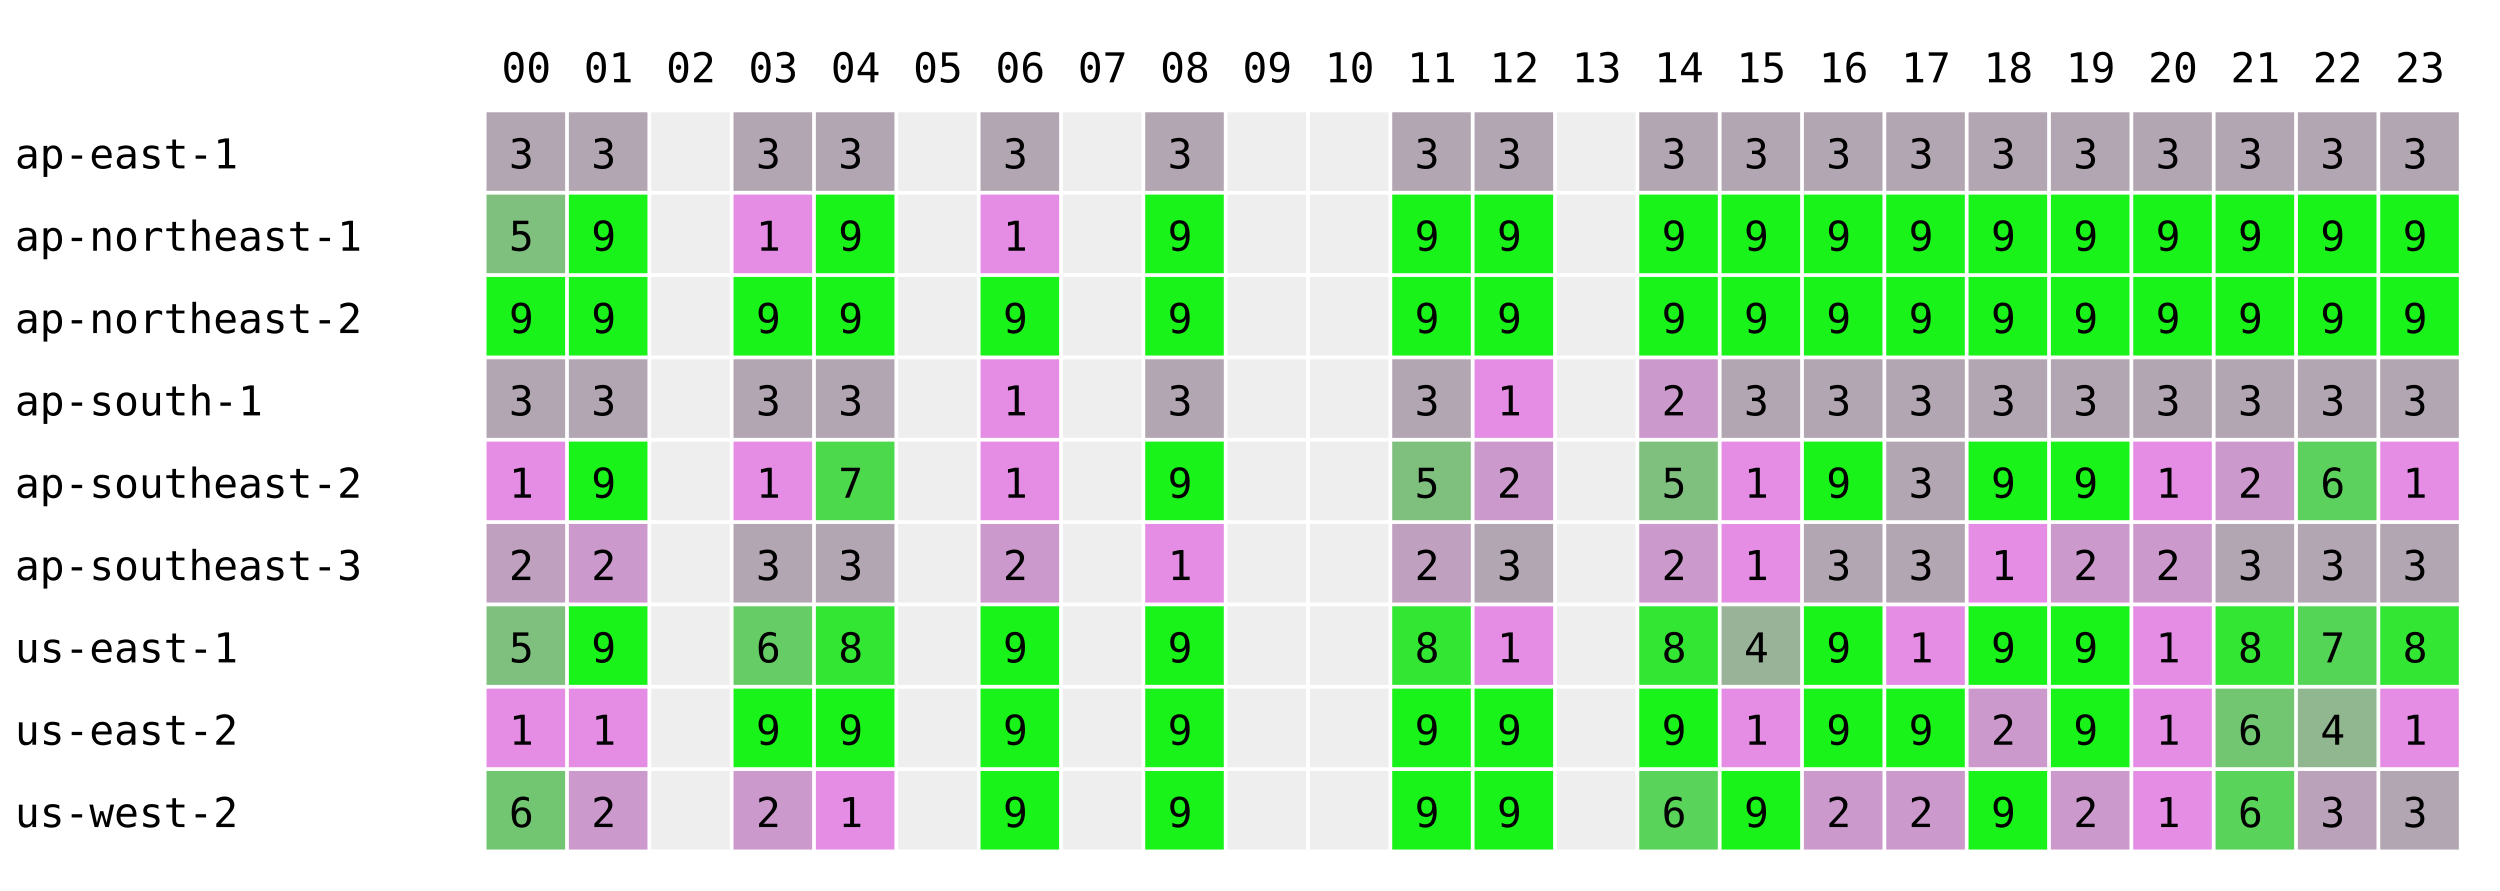
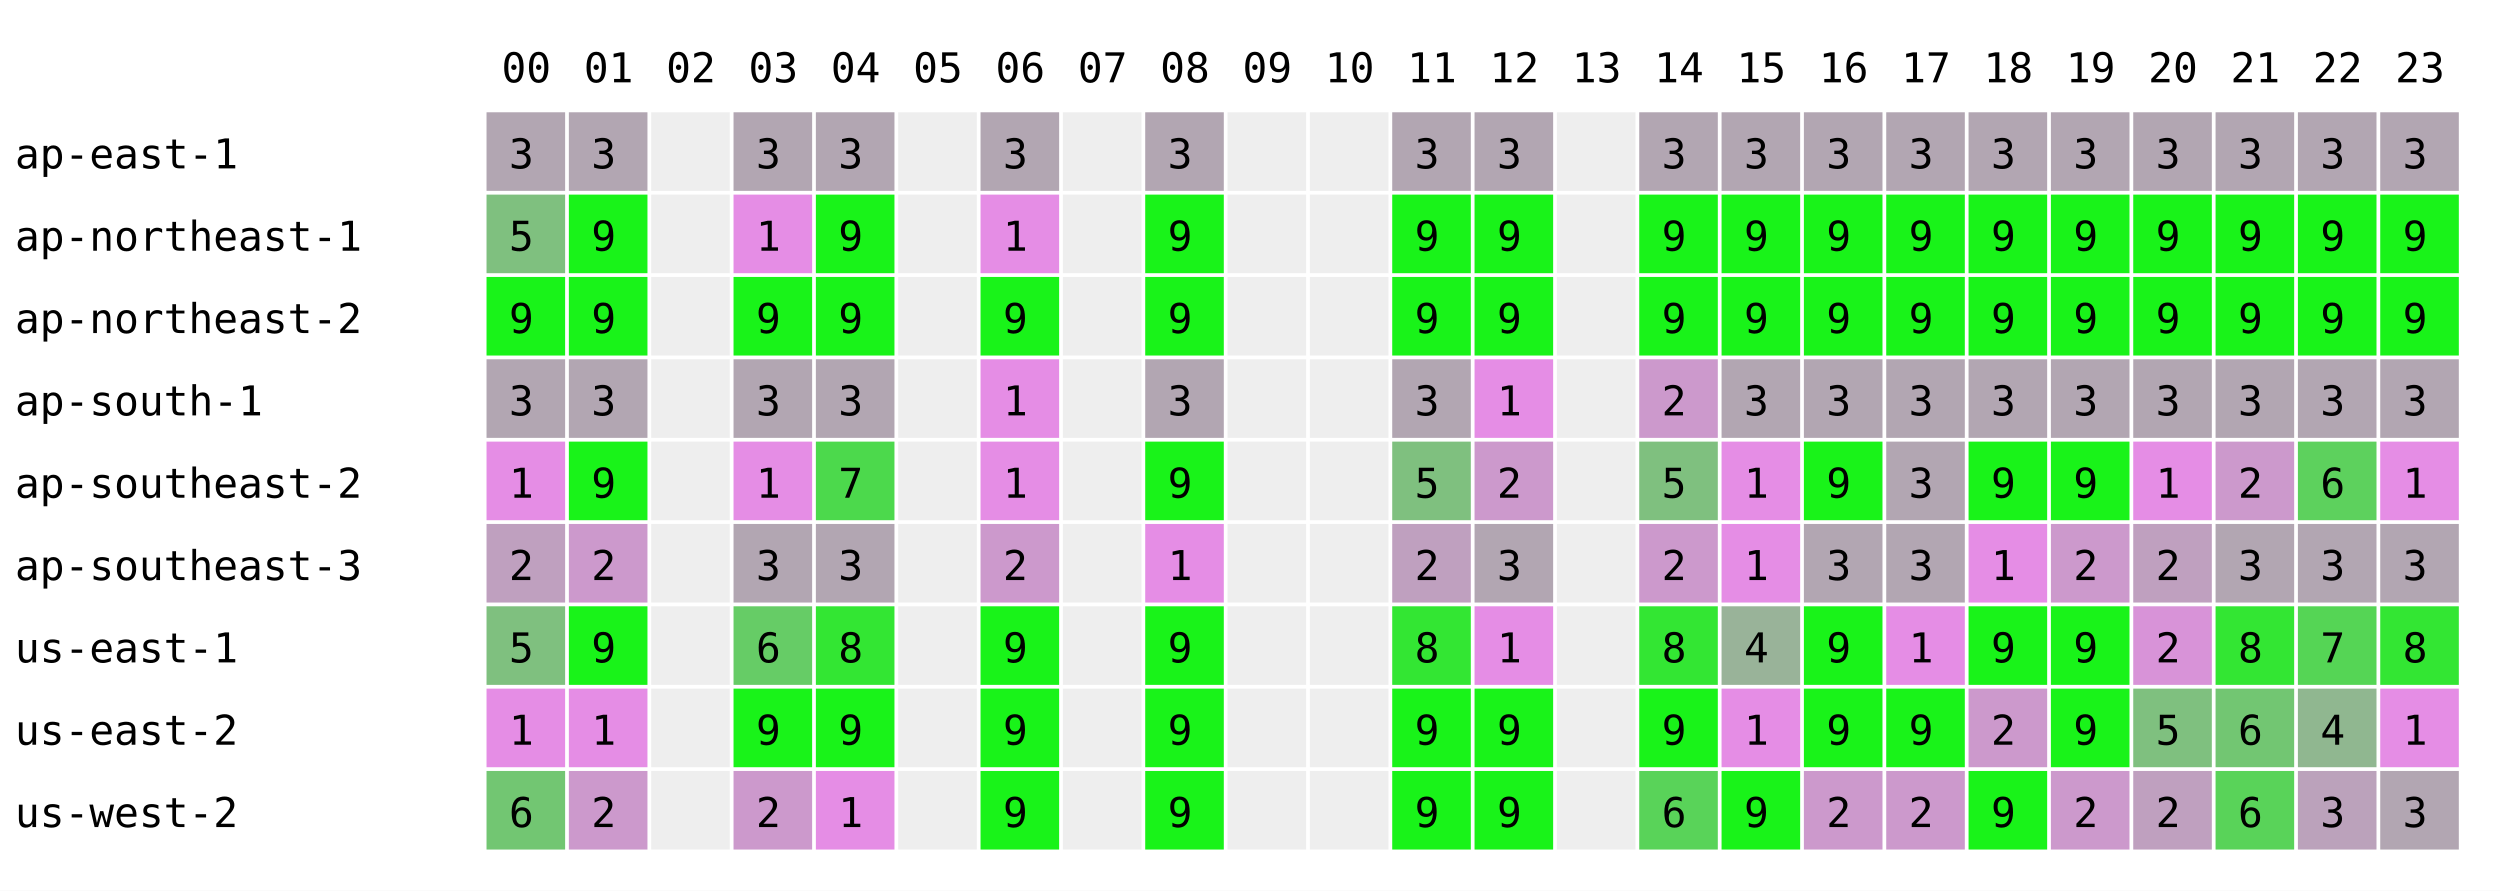
<svg xmlns="http://www.w3.org/2000/svg" width="668" height="238" font-family="monospace" font-size="11">
  <rect width="668" height="238" fill="white" />
  <text x="134" y="22">00</text>
  <text x="156" y="22">01</text>
  <text x="178" y="22">02</text>
  <text x="200" y="22">03</text>
  <text x="222" y="22">04</text>
  <text x="244" y="22">05</text>
  <text x="266" y="22">06</text>
  <text x="288" y="22">07</text>
  <text x="310" y="22">08</text>
  <text x="332" y="22">09</text>
  <text x="354" y="22">10</text>
  <text x="376" y="22">11</text>
  <text x="398" y="22">12</text>
  <text x="420" y="22">13</text>
  <text x="442" y="22">14</text>
  <text x="464" y="22">15</text>
  <text x="486" y="22">16</text>
  <text x="508" y="22">17</text>
  <text x="530" y="22">18</text>
  <text x="552" y="22">19</text>
  <text x="574" y="22">20</text>
  <text x="596" y="22">21</text>
  <text x="618" y="22">22</text>
  <text x="640" y="22">23</text>
  <text x="4" y="45">ap-east-1</text>
  <rect x="130" y="30" width="21" height="21" fill="rgb(178,166,178)" />
  <text x="136" y="45">3</text>
  <rect x="152" y="30" width="21" height="21" fill="rgb(178,166,178)" />
  <text x="158" y="45">3</text>
  <rect x="174" y="30" width="21" height="21" fill="#eeeeee" />
  <rect x="196" y="30" width="21" height="21" fill="rgb(178,166,178)" />
  <text x="202" y="45">3</text>
  <rect x="218" y="30" width="21" height="21" fill="rgb(178,166,178)" />
  <text x="224" y="45">3</text>
  <rect x="240" y="30" width="21" height="21" fill="#eeeeee" />
  <rect x="262" y="30" width="21" height="21" fill="rgb(178,166,178)" />
  <text x="268" y="45">3</text>
  <rect x="284" y="30" width="21" height="21" fill="#eeeeee" />
  <rect x="306" y="30" width="21" height="21" fill="rgb(178,166,178)" />
  <text x="312" y="45">3</text>
  <rect x="328" y="30" width="21" height="21" fill="#eeeeee" />
  <rect x="350" y="30" width="21" height="21" fill="#eeeeee" />
  <rect x="372" y="30" width="21" height="21" fill="rgb(178,166,178)" />
  <text x="378" y="45">3</text>
  <rect x="394" y="30" width="21" height="21" fill="rgb(178,166,178)" />
  <text x="400" y="45">3</text>
  <rect x="416" y="30" width="21" height="21" fill="#eeeeee" />
  <rect x="438" y="30" width="21" height="21" fill="rgb(178,166,178)" />
  <text x="444" y="45">3</text>
  <rect x="460" y="30" width="21" height="21" fill="rgb(178,166,178)" />
  <text x="466" y="45">3</text>
  <rect x="482" y="30" width="21" height="21" fill="rgb(178,166,178)" />
  <text x="488" y="45">3</text>
  <rect x="504" y="30" width="21" height="21" fill="rgb(178,166,178)" />
  <text x="510" y="45">3</text>
  <rect x="526" y="30" width="21" height="21" fill="rgb(178,166,178)" />
  <text x="532" y="45">3</text>
  <rect x="548" y="30" width="21" height="21" fill="rgb(178,166,178)" />
  <text x="554" y="45">3</text>
  <rect x="570" y="30" width="21" height="21" fill="rgb(178,166,178)" />
  <text x="576" y="45">3</text>
  <rect x="592" y="30" width="21" height="21" fill="rgb(178,166,178)" />
  <text x="598" y="45">3</text>
  <rect x="614" y="30" width="21" height="21" fill="rgb(178,166,178)" />
  <text x="620" y="45">3</text>
  <rect x="636" y="30" width="21" height="21" fill="rgb(178,166,178)" />
  <text x="642" y="45">3</text>
  <text x="4" y="67">ap-northeast-1</text>
  <rect x="130" y="52" width="21" height="21" fill="rgb(127,192,127)" />
  <text x="136" y="67">5</text>
  <rect x="152" y="52" width="21" height="21" fill="rgb(25,243,25)" />
  <text x="158" y="67">9</text>
  <rect x="174" y="52" width="21" height="21" fill="#eeeeee" />
  <rect x="196" y="52" width="21" height="21" fill="rgb(229,141,229)" />
  <text x="202" y="67">1</text>
  <rect x="218" y="52" width="21" height="21" fill="rgb(25,243,25)" />
  <text x="224" y="67">9</text>
  <rect x="240" y="52" width="21" height="21" fill="#eeeeee" />
  <rect x="262" y="52" width="21" height="21" fill="rgb(229,141,229)" />
  <text x="268" y="67">1</text>
  <rect x="284" y="52" width="21" height="21" fill="#eeeeee" />
  <rect x="306" y="52" width="21" height="21" fill="rgb(25,243,25)" />
  <text x="312" y="67">9</text>
  <rect x="328" y="52" width="21" height="21" fill="#eeeeee" />
  <rect x="350" y="52" width="21" height="21" fill="#eeeeee" />
  <rect x="372" y="52" width="21" height="21" fill="rgb(25,243,25)" />
  <text x="378" y="67">9</text>
  <rect x="394" y="52" width="21" height="21" fill="rgb(25,243,25)" />
  <text x="400" y="67">9</text>
  <rect x="416" y="52" width="21" height="21" fill="#eeeeee" />
  <rect x="438" y="52" width="21" height="21" fill="rgb(25,243,25)" />
  <text x="444" y="67">9</text>
  <rect x="460" y="52" width="21" height="21" fill="rgb(25,243,25)" />
  <text x="466" y="67">9</text>
  <rect x="482" y="52" width="21" height="21" fill="rgb(25,243,25)" />
  <text x="488" y="67">9</text>
  <rect x="504" y="52" width="21" height="21" fill="rgb(25,243,25)" />
  <text x="510" y="67">9</text>
  <rect x="526" y="52" width="21" height="21" fill="rgb(25,243,25)" />
  <text x="532" y="67">9</text>
  <rect x="548" y="52" width="21" height="21" fill="rgb(25,243,25)" />
  <text x="554" y="67">9</text>
  <rect x="570" y="52" width="21" height="21" fill="rgb(25,243,25)" />
  <text x="576" y="67">9</text>
  <rect x="592" y="52" width="21" height="21" fill="rgb(25,243,25)" />
  <text x="598" y="67">9</text>
  <rect x="614" y="52" width="21" height="21" fill="rgb(25,243,25)" />
  <text x="620" y="67">9</text>
  <rect x="636" y="52" width="21" height="21" fill="rgb(25,243,25)" />
  <text x="642" y="67">9</text>
  <text x="4" y="89">ap-northeast-2</text>
  <rect x="130" y="74" width="21" height="21" fill="rgb(25,243,25)" />
  <text x="136" y="89">9</text>
  <rect x="152" y="74" width="21" height="21" fill="rgb(25,243,25)" />
  <text x="158" y="89">9</text>
  <rect x="174" y="74" width="21" height="21" fill="#eeeeee" />
  <rect x="196" y="74" width="21" height="21" fill="rgb(25,243,25)" />
  <text x="202" y="89">9</text>
  <rect x="218" y="74" width="21" height="21" fill="rgb(25,243,25)" />
  <text x="224" y="89">9</text>
  <rect x="240" y="74" width="21" height="21" fill="#eeeeee" />
  <rect x="262" y="74" width="21" height="21" fill="rgb(25,243,25)" />
  <text x="268" y="89">9</text>
  <rect x="284" y="74" width="21" height="21" fill="#eeeeee" />
  <rect x="306" y="74" width="21" height="21" fill="rgb(25,243,25)" />
  <text x="312" y="89">9</text>
  <rect x="328" y="74" width="21" height="21" fill="#eeeeee" />
  <rect x="350" y="74" width="21" height="21" fill="#eeeeee" />
  <rect x="372" y="74" width="21" height="21" fill="rgb(25,243,25)" />
  <text x="378" y="89">9</text>
  <rect x="394" y="74" width="21" height="21" fill="rgb(25,243,25)" />
  <text x="400" y="89">9</text>
  <rect x="416" y="74" width="21" height="21" fill="#eeeeee" />
  <rect x="438" y="74" width="21" height="21" fill="rgb(25,243,25)" />
  <text x="444" y="89">9</text>
  <rect x="460" y="74" width="21" height="21" fill="rgb(25,243,25)" />
  <text x="466" y="89">9</text>
  <rect x="482" y="74" width="21" height="21" fill="rgb(25,243,25)" />
  <text x="488" y="89">9</text>
  <rect x="504" y="74" width="21" height="21" fill="rgb(25,243,25)" />
  <text x="510" y="89">9</text>
  <rect x="526" y="74" width="21" height="21" fill="rgb(25,243,25)" />
  <text x="532" y="89">9</text>
  <rect x="548" y="74" width="21" height="21" fill="rgb(25,243,25)" />
  <text x="554" y="89">9</text>
  <rect x="570" y="74" width="21" height="21" fill="rgb(25,243,25)" />
  <text x="576" y="89">9</text>
  <rect x="592" y="74" width="21" height="21" fill="rgb(25,243,25)" />
  <text x="598" y="89">9</text>
  <rect x="614" y="74" width="21" height="21" fill="rgb(25,243,25)" />
  <text x="620" y="89">9</text>
  <rect x="636" y="74" width="21" height="21" fill="rgb(25,243,25)" />
  <text x="642" y="89">9</text>
  <text x="4" y="111">ap-south-1</text>
  <rect x="130" y="96" width="21" height="21" fill="rgb(178,166,178)" />
  <text x="136" y="111">3</text>
  <rect x="152" y="96" width="21" height="21" fill="rgb(178,166,178)" />
  <text x="158" y="111">3</text>
  <rect x="174" y="96" width="21" height="21" fill="#eeeeee" />
  <rect x="196" y="96" width="21" height="21" fill="rgb(178,166,178)" />
  <text x="202" y="111">3</text>
  <rect x="218" y="96" width="21" height="21" fill="rgb(178,166,178)" />
  <text x="224" y="111">3</text>
  <rect x="240" y="96" width="21" height="21" fill="#eeeeee" />
  <rect x="262" y="96" width="21" height="21" fill="rgb(229,141,229)" />
  <text x="268" y="111">1</text>
  <rect x="284" y="96" width="21" height="21" fill="#eeeeee" />
  <rect x="306" y="96" width="21" height="21" fill="rgb(178,166,178)" />
  <text x="312" y="111">3</text>
  <rect x="328" y="96" width="21" height="21" fill="#eeeeee" />
  <rect x="350" y="96" width="21" height="21" fill="#eeeeee" />
  <rect x="372" y="96" width="21" height="21" fill="rgb(178,166,178)" />
  <text x="378" y="111">3</text>
  <rect x="394" y="96" width="21" height="21" fill="rgb(229,141,229)" />
  <text x="400" y="111">1</text>
  <rect x="416" y="96" width="21" height="21" fill="#eeeeee" />
  <rect x="438" y="96" width="21" height="21" fill="rgb(204,153,204)" />
  <text x="444" y="111">2</text>
  <rect x="460" y="96" width="21" height="21" fill="rgb(178,166,178)" />
  <text x="466" y="111">3</text>
  <rect x="482" y="96" width="21" height="21" fill="rgb(178,166,178)" />
  <text x="488" y="111">3</text>
  <rect x="504" y="96" width="21" height="21" fill="rgb(178,166,178)" />
  <text x="510" y="111">3</text>
  <rect x="526" y="96" width="21" height="21" fill="rgb(178,166,178)" />
  <text x="532" y="111">3</text>
  <rect x="548" y="96" width="21" height="21" fill="rgb(178,166,178)" />
  <text x="554" y="111">3</text>
  <rect x="570" y="96" width="21" height="21" fill="rgb(178,166,178)" />
  <text x="576" y="111">3</text>
  <rect x="592" y="96" width="21" height="21" fill="rgb(178,166,178)" />
  <text x="598" y="111">3</text>
  <rect x="614" y="96" width="21" height="21" fill="rgb(178,166,178)" />
  <text x="620" y="111">3</text>
  <rect x="636" y="96" width="21" height="21" fill="rgb(178,166,178)" />
  <text x="642" y="111">3</text>
  <text x="4" y="133">ap-southeast-2</text>
  <rect x="130" y="118" width="21" height="21" fill="rgb(229,141,229)" />
  <text x="136" y="133">1</text>
  <rect x="152" y="118" width="21" height="21" fill="rgb(25,243,25)" />
  <text x="158" y="133">9</text>
  <rect x="174" y="118" width="21" height="21" fill="#eeeeee" />
  <rect x="196" y="118" width="21" height="21" fill="rgb(229,141,229)" />
  <text x="202" y="133">1</text>
  <rect x="218" y="118" width="21" height="21" fill="rgb(76,217,76)" />
  <text x="224" y="133">7</text>
  <rect x="240" y="118" width="21" height="21" fill="#eeeeee" />
  <rect x="262" y="118" width="21" height="21" fill="rgb(229,141,229)" />
  <text x="268" y="133">1</text>
  <rect x="284" y="118" width="21" height="21" fill="#eeeeee" />
  <rect x="306" y="118" width="21" height="21" fill="rgb(25,243,25)" />
  <text x="312" y="133">9</text>
  <rect x="328" y="118" width="21" height="21" fill="#eeeeee" />
  <rect x="350" y="118" width="21" height="21" fill="#eeeeee" />
  <rect x="372" y="118" width="21" height="21" fill="rgb(127,192,127)" />
  <text x="378" y="133">5</text>
  <rect x="394" y="118" width="21" height="21" fill="rgb(204,153,204)" />
  <text x="400" y="133">2</text>
  <rect x="416" y="118" width="21" height="21" fill="#eeeeee" />
  <rect x="438" y="118" width="21" height="21" fill="rgb(127,192,127)" />
  <text x="444" y="133">5</text>
  <rect x="460" y="118" width="21" height="21" fill="rgb(229,141,229)" />
  <text x="466" y="133">1</text>
  <rect x="482" y="118" width="21" height="21" fill="rgb(25,243,25)" />
  <text x="488" y="133">9</text>
  <rect x="504" y="118" width="21" height="21" fill="rgb(178,166,178)" />
  <text x="510" y="133">3</text>
  <rect x="526" y="118" width="21" height="21" fill="rgb(25,243,25)" />
  <text x="532" y="133">9</text>
  <rect x="548" y="118" width="21" height="21" fill="rgb(25,243,25)" />
  <text x="554" y="133">9</text>
  <rect x="570" y="118" width="21" height="21" fill="rgb(229,141,229)" />
  <text x="576" y="133">1</text>
  <rect x="592" y="118" width="21" height="21" fill="rgb(204,153,204)" />
  <text x="598" y="133">2</text>
  <rect x="614" y="118" width="21" height="21" fill="rgb(93,209,93)" />
  <text x="620" y="133">6</text>
  <rect x="636" y="118" width="21" height="21" fill="rgb(229,141,229)" />
  <text x="642" y="133">1</text>
  <text x="4" y="155">ap-southeast-3</text>
  <rect x="130" y="140" width="21" height="21" fill="rgb(191,160,191)" />
  <text x="136" y="155">2</text>
  <rect x="152" y="140" width="21" height="21" fill="rgb(204,153,204)" />
  <text x="158" y="155">2</text>
  <rect x="174" y="140" width="21" height="21" fill="#eeeeee" />
  <rect x="196" y="140" width="21" height="21" fill="rgb(178,166,178)" />
  <text x="202" y="155">3</text>
  <rect x="218" y="140" width="21" height="21" fill="rgb(178,166,178)" />
  <text x="224" y="155">3</text>
  <rect x="240" y="140" width="21" height="21" fill="#eeeeee" />
  <rect x="262" y="140" width="21" height="21" fill="rgb(204,153,204)" />
  <text x="268" y="155">2</text>
  <rect x="284" y="140" width="21" height="21" fill="#eeeeee" />
  <rect x="306" y="140" width="21" height="21" fill="rgb(229,141,229)" />
  <text x="312" y="155">1</text>
  <rect x="328" y="140" width="21" height="21" fill="#eeeeee" />
  <rect x="350" y="140" width="21" height="21" fill="#eeeeee" />
  <rect x="372" y="140" width="21" height="21" fill="rgb(191,160,191)" />
  <text x="378" y="155">2</text>
  <rect x="394" y="140" width="21" height="21" fill="rgb(178,166,178)" />
  <text x="400" y="155">3</text>
  <rect x="416" y="140" width="21" height="21" fill="#eeeeee" />
  <rect x="438" y="140" width="21" height="21" fill="rgb(204,153,204)" />
  <text x="444" y="155">2</text>
  <rect x="460" y="140" width="21" height="21" fill="rgb(229,141,229)" />
  <text x="466" y="155">1</text>
  <rect x="482" y="140" width="21" height="21" fill="rgb(178,166,178)" />
  <text x="488" y="155">3</text>
  <rect x="504" y="140" width="21" height="21" fill="rgb(178,166,178)" />
  <text x="510" y="155">3</text>
  <rect x="526" y="140" width="21" height="21" fill="rgb(229,141,229)" />
  <text x="532" y="155">1</text>
  <rect x="548" y="140" width="21" height="21" fill="rgb(204,153,204)" />
  <text x="554" y="155">2</text>
-   <rect x="570" y="140" width="21" height="21" fill="rgb(204,153,204)" />
+   <rect x="570" y="140" width="21" height="21" fill="rgb(191,160,191)" />
  <text x="576" y="155">2</text>
  <rect x="592" y="140" width="21" height="21" fill="rgb(178,166,178)" />
  <text x="598" y="155">3</text>
  <rect x="614" y="140" width="21" height="21" fill="rgb(178,166,178)" />
  <text x="620" y="155">3</text>
  <rect x="636" y="140" width="21" height="21" fill="rgb(178,166,178)" />
  <text x="642" y="155">3</text>
  <text x="4" y="177">us-east-1</text>
  <rect x="130" y="162" width="21" height="21" fill="rgb(127,192,127)" />
  <text x="136" y="177">5</text>
  <rect x="152" y="162" width="21" height="21" fill="rgb(25,243,25)" />
  <text x="158" y="177">9</text>
  <rect x="174" y="162" width="21" height="21" fill="#eeeeee" />
  <rect x="196" y="162" width="21" height="21" fill="rgb(102,204,102)" />
  <text x="202" y="177">6</text>
  <rect x="218" y="162" width="21" height="21" fill="rgb(51,230,51)" />
  <text x="224" y="177">8</text>
  <rect x="240" y="162" width="21" height="21" fill="#eeeeee" />
  <rect x="262" y="162" width="21" height="21" fill="rgb(25,243,25)" />
  <text x="268" y="177">9</text>
  <rect x="284" y="162" width="21" height="21" fill="#eeeeee" />
  <rect x="306" y="162" width="21" height="21" fill="rgb(25,243,25)" />
  <text x="312" y="177">9</text>
  <rect x="328" y="162" width="21" height="21" fill="#eeeeee" />
  <rect x="350" y="162" width="21" height="21" fill="#eeeeee" />
  <rect x="372" y="162" width="21" height="21" fill="rgb(51,230,51)" />
  <text x="378" y="177">8</text>
  <rect x="394" y="162" width="21" height="21" fill="rgb(229,141,229)" />
  <text x="400" y="177">1</text>
  <rect x="416" y="162" width="21" height="21" fill="#eeeeee" />
  <rect x="438" y="162" width="21" height="21" fill="rgb(51,230,51)" />
  <text x="444" y="177">8</text>
  <rect x="460" y="162" width="21" height="21" fill="rgb(153,179,153)" />
  <text x="466" y="177">4</text>
  <rect x="482" y="162" width="21" height="21" fill="rgb(25,243,25)" />
  <text x="488" y="177">9</text>
  <rect x="504" y="162" width="21" height="21" fill="rgb(229,141,229)" />
  <text x="510" y="177">1</text>
  <rect x="526" y="162" width="21" height="21" fill="rgb(25,243,25)" />
  <text x="532" y="177">9</text>
  <rect x="548" y="162" width="21" height="21" fill="rgb(25,243,25)" />
  <text x="554" y="177">9</text>
-   <rect x="570" y="162" width="21" height="21" fill="rgb(229,141,229)" />
-   <text x="576" y="177">1</text>
+   <rect x="570" y="162" width="21" height="21" fill="rgb(216,147,216)" />
+   <text x="576" y="177">2</text>
  <rect x="592" y="162" width="21" height="21" fill="rgb(51,230,51)" />
  <text x="598" y="177">8</text>
  <rect x="614" y="162" width="21" height="21" fill="rgb(85,213,85)" />
  <text x="620" y="177">7</text>
  <rect x="636" y="162" width="21" height="21" fill="rgb(51,230,51)" />
  <text x="642" y="177">8</text>
  <text x="4" y="199">us-east-2</text>
  <rect x="130" y="184" width="21" height="21" fill="rgb(229,141,229)" />
  <text x="136" y="199">1</text>
  <rect x="152" y="184" width="21" height="21" fill="rgb(229,141,229)" />
  <text x="158" y="199">1</text>
  <rect x="174" y="184" width="21" height="21" fill="#eeeeee" />
  <rect x="196" y="184" width="21" height="21" fill="rgb(25,243,25)" />
  <text x="202" y="199">9</text>
  <rect x="218" y="184" width="21" height="21" fill="rgb(25,243,25)" />
  <text x="224" y="199">9</text>
  <rect x="240" y="184" width="21" height="21" fill="#eeeeee" />
  <rect x="262" y="184" width="21" height="21" fill="rgb(25,243,25)" />
  <text x="268" y="199">9</text>
  <rect x="284" y="184" width="21" height="21" fill="#eeeeee" />
  <rect x="306" y="184" width="21" height="21" fill="rgb(25,243,25)" />
  <text x="312" y="199">9</text>
  <rect x="328" y="184" width="21" height="21" fill="#eeeeee" />
  <rect x="350" y="184" width="21" height="21" fill="#eeeeee" />
  <rect x="372" y="184" width="21" height="21" fill="rgb(25,243,25)" />
  <text x="378" y="199">9</text>
  <rect x="394" y="184" width="21" height="21" fill="rgb(25,243,25)" />
  <text x="400" y="199">9</text>
  <rect x="416" y="184" width="21" height="21" fill="#eeeeee" />
  <rect x="438" y="184" width="21" height="21" fill="rgb(25,243,25)" />
  <text x="444" y="199">9</text>
  <rect x="460" y="184" width="21" height="21" fill="rgb(229,141,229)" />
  <text x="466" y="199">1</text>
  <rect x="482" y="184" width="21" height="21" fill="rgb(25,243,25)" />
  <text x="488" y="199">9</text>
  <rect x="504" y="184" width="21" height="21" fill="rgb(25,243,25)" />
  <text x="510" y="199">9</text>
  <rect x="526" y="184" width="21" height="21" fill="rgb(204,153,204)" />
  <text x="532" y="199">2</text>
  <rect x="548" y="184" width="21" height="21" fill="rgb(25,243,25)" />
  <text x="554" y="199">9</text>
-   <rect x="570" y="184" width="21" height="21" fill="rgb(229,141,229)" />
-   <text x="576" y="199">1</text>
+   <rect x="570" y="184" width="21" height="21" fill="rgb(127,192,127)" />
+   <text x="576" y="199">5</text>
  <rect x="592" y="184" width="21" height="21" fill="rgb(114,198,114)" />
  <text x="598" y="199">6</text>
  <rect x="614" y="184" width="21" height="21" fill="rgb(144,183,144)" />
  <text x="620" y="199">4</text>
  <rect x="636" y="184" width="21" height="21" fill="rgb(229,141,229)" />
  <text x="642" y="199">1</text>
  <text x="4" y="221">us-west-2</text>
  <rect x="130" y="206" width="21" height="21" fill="rgb(114,198,114)" />
  <text x="136" y="221">6</text>
  <rect x="152" y="206" width="21" height="21" fill="rgb(204,153,204)" />
  <text x="158" y="221">2</text>
  <rect x="174" y="206" width="21" height="21" fill="#eeeeee" />
  <rect x="196" y="206" width="21" height="21" fill="rgb(204,153,204)" />
  <text x="202" y="221">2</text>
  <rect x="218" y="206" width="21" height="21" fill="rgb(229,141,229)" />
  <text x="224" y="221">1</text>
  <rect x="240" y="206" width="21" height="21" fill="#eeeeee" />
  <rect x="262" y="206" width="21" height="21" fill="rgb(25,243,25)" />
  <text x="268" y="221">9</text>
  <rect x="284" y="206" width="21" height="21" fill="#eeeeee" />
  <rect x="306" y="206" width="21" height="21" fill="rgb(25,243,25)" />
  <text x="312" y="221">9</text>
  <rect x="328" y="206" width="21" height="21" fill="#eeeeee" />
  <rect x="350" y="206" width="21" height="21" fill="#eeeeee" />
  <rect x="372" y="206" width="21" height="21" fill="rgb(25,243,25)" />
  <text x="378" y="221">9</text>
  <rect x="394" y="206" width="21" height="21" fill="rgb(25,243,25)" />
  <text x="400" y="221">9</text>
  <rect x="416" y="206" width="21" height="21" fill="#eeeeee" />
  <rect x="438" y="206" width="21" height="21" fill="rgb(89,211,89)" />
  <text x="444" y="221">6</text>
  <rect x="460" y="206" width="21" height="21" fill="rgb(25,243,25)" />
  <text x="466" y="221">9</text>
  <rect x="482" y="206" width="21" height="21" fill="rgb(204,153,204)" />
  <text x="488" y="221">2</text>
  <rect x="504" y="206" width="21" height="21" fill="rgb(204,153,204)" />
  <text x="510" y="221">2</text>
  <rect x="526" y="206" width="21" height="21" fill="rgb(25,243,25)" />
  <text x="532" y="221">9</text>
  <rect x="548" y="206" width="21" height="21" fill="rgb(204,153,204)" />
  <text x="554" y="221">2</text>
-   <rect x="570" y="206" width="21" height="21" fill="rgb(229,141,229)" />
-   <text x="576" y="221">1</text>
+   <rect x="570" y="206" width="21" height="21" fill="rgb(191,160,191)" />
+   <text x="576" y="221">2</text>
  <rect x="592" y="206" width="21" height="21" fill="rgb(89,211,89)" />
  <text x="598" y="221">6</text>
  <rect x="614" y="206" width="21" height="21" fill="rgb(187,162,187)" />
  <text x="620" y="221">3</text>
  <rect x="636" y="206" width="21" height="21" fill="rgb(178,166,178)" />
  <text x="642" y="221">3</text>
</svg>
